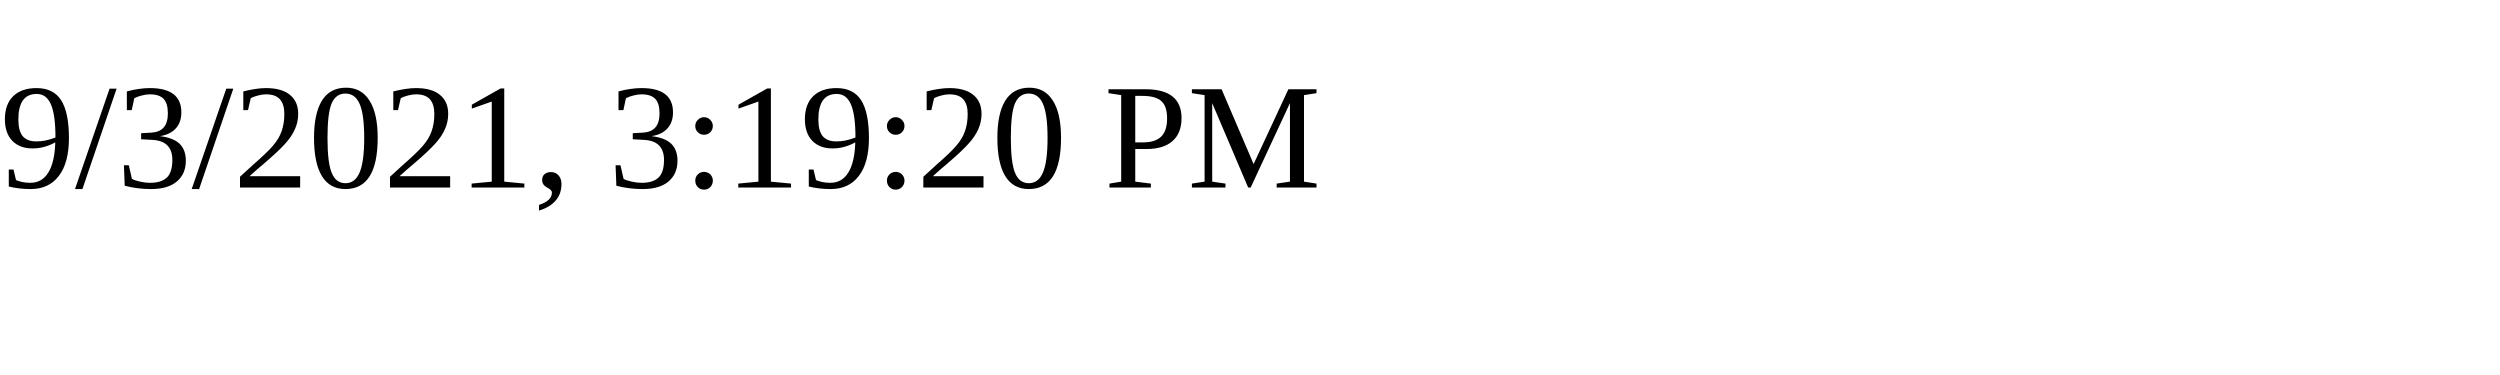
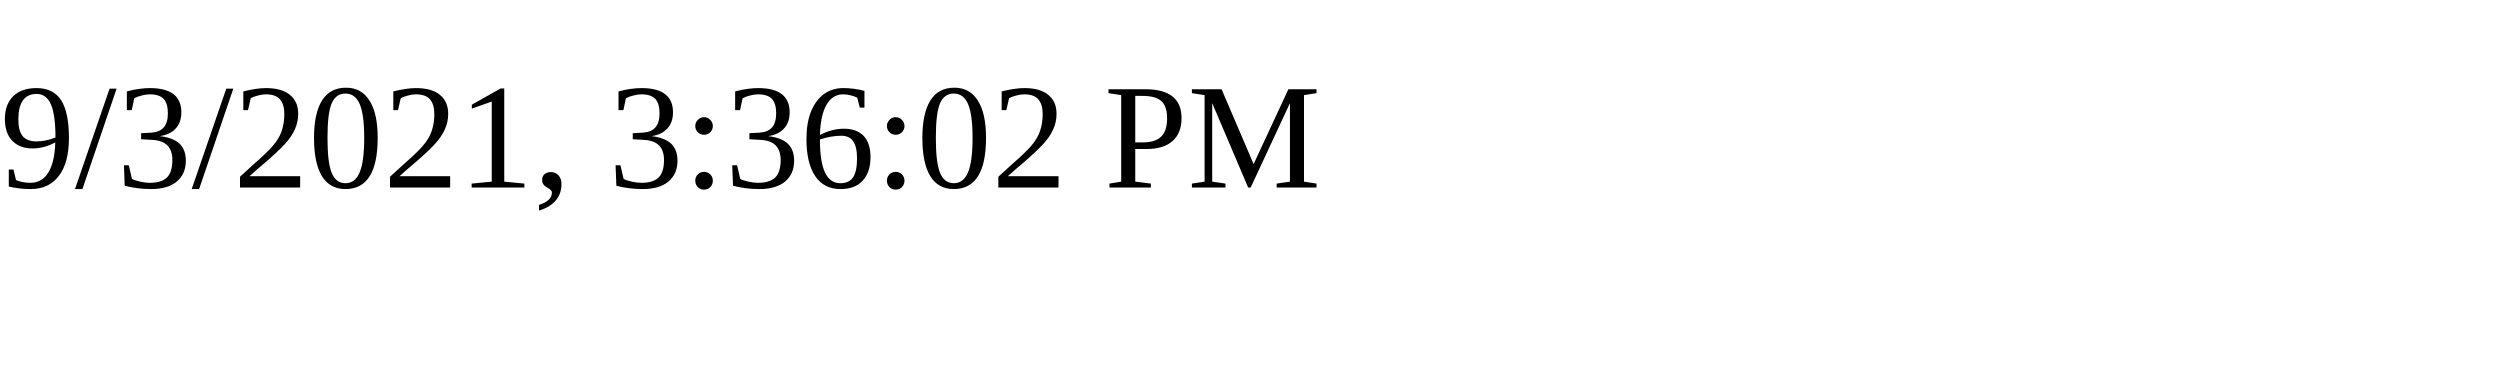
<svg xmlns="http://www.w3.org/2000/svg" height="30" width="200">
-   <text x="0" y="15">9/3/2021, 3:19:20 PM</text>
+   <text x="0" y="15">9/3/2021, 3:36:02 PM</text>
</svg>
